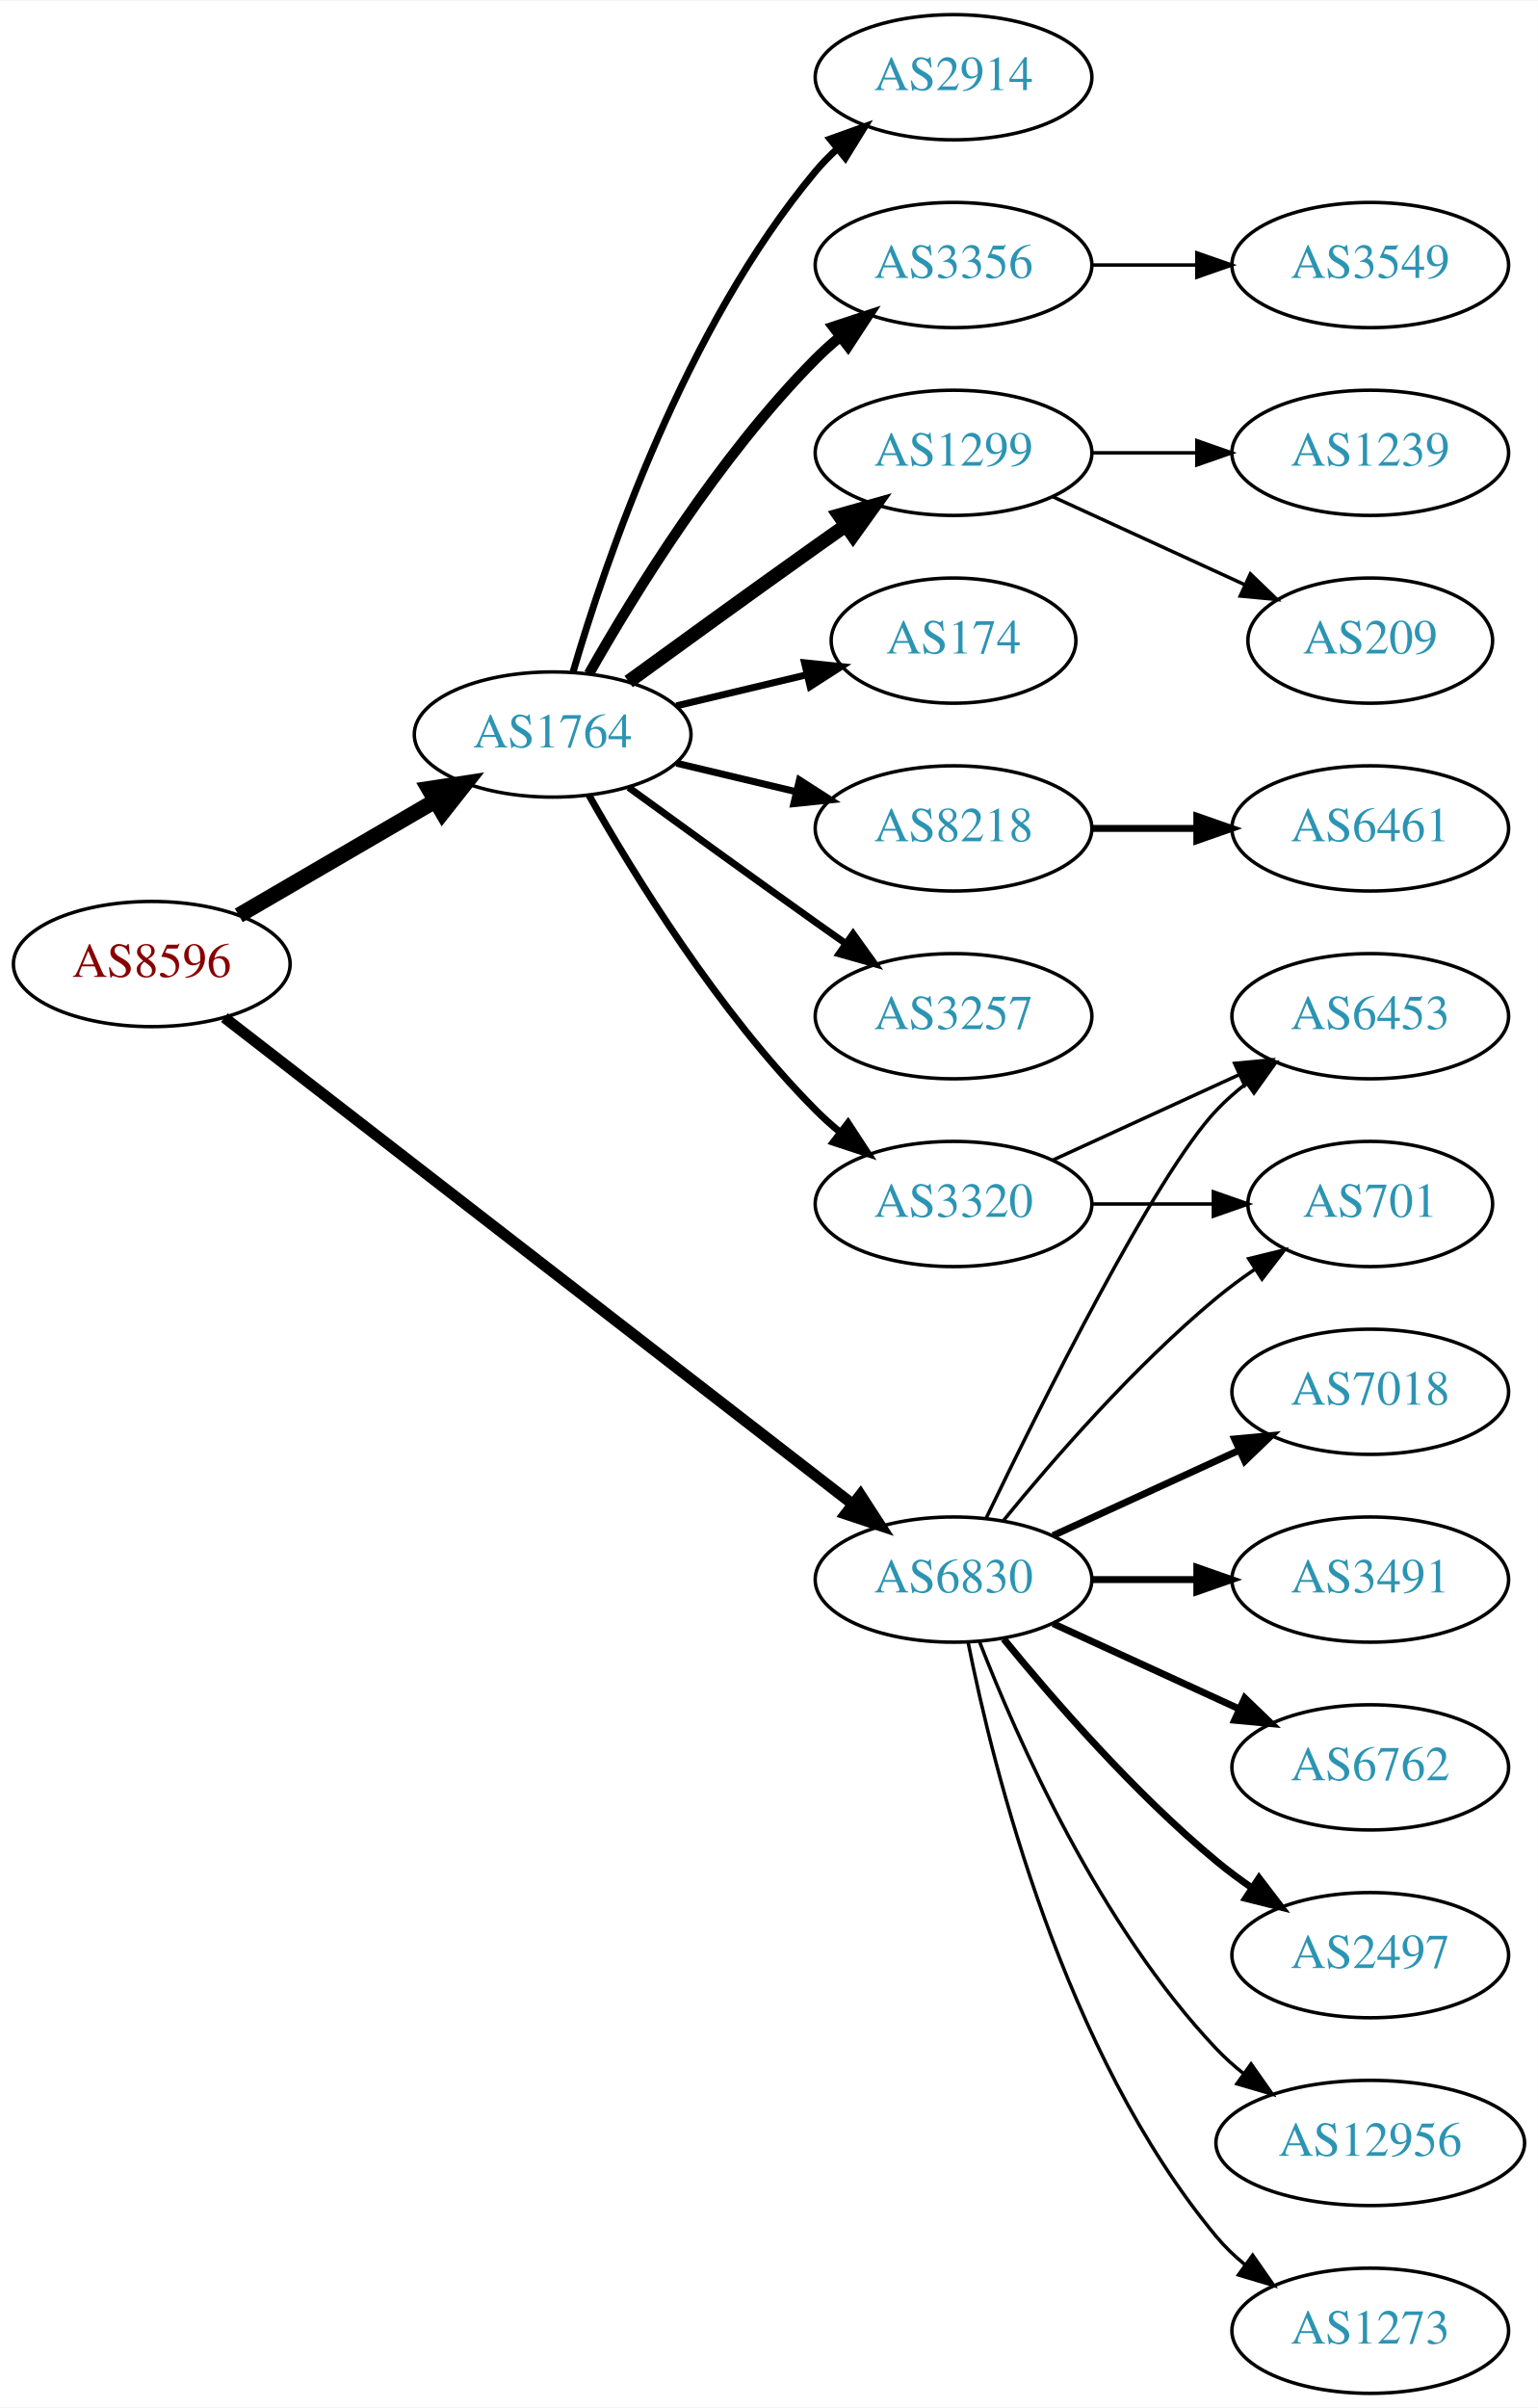
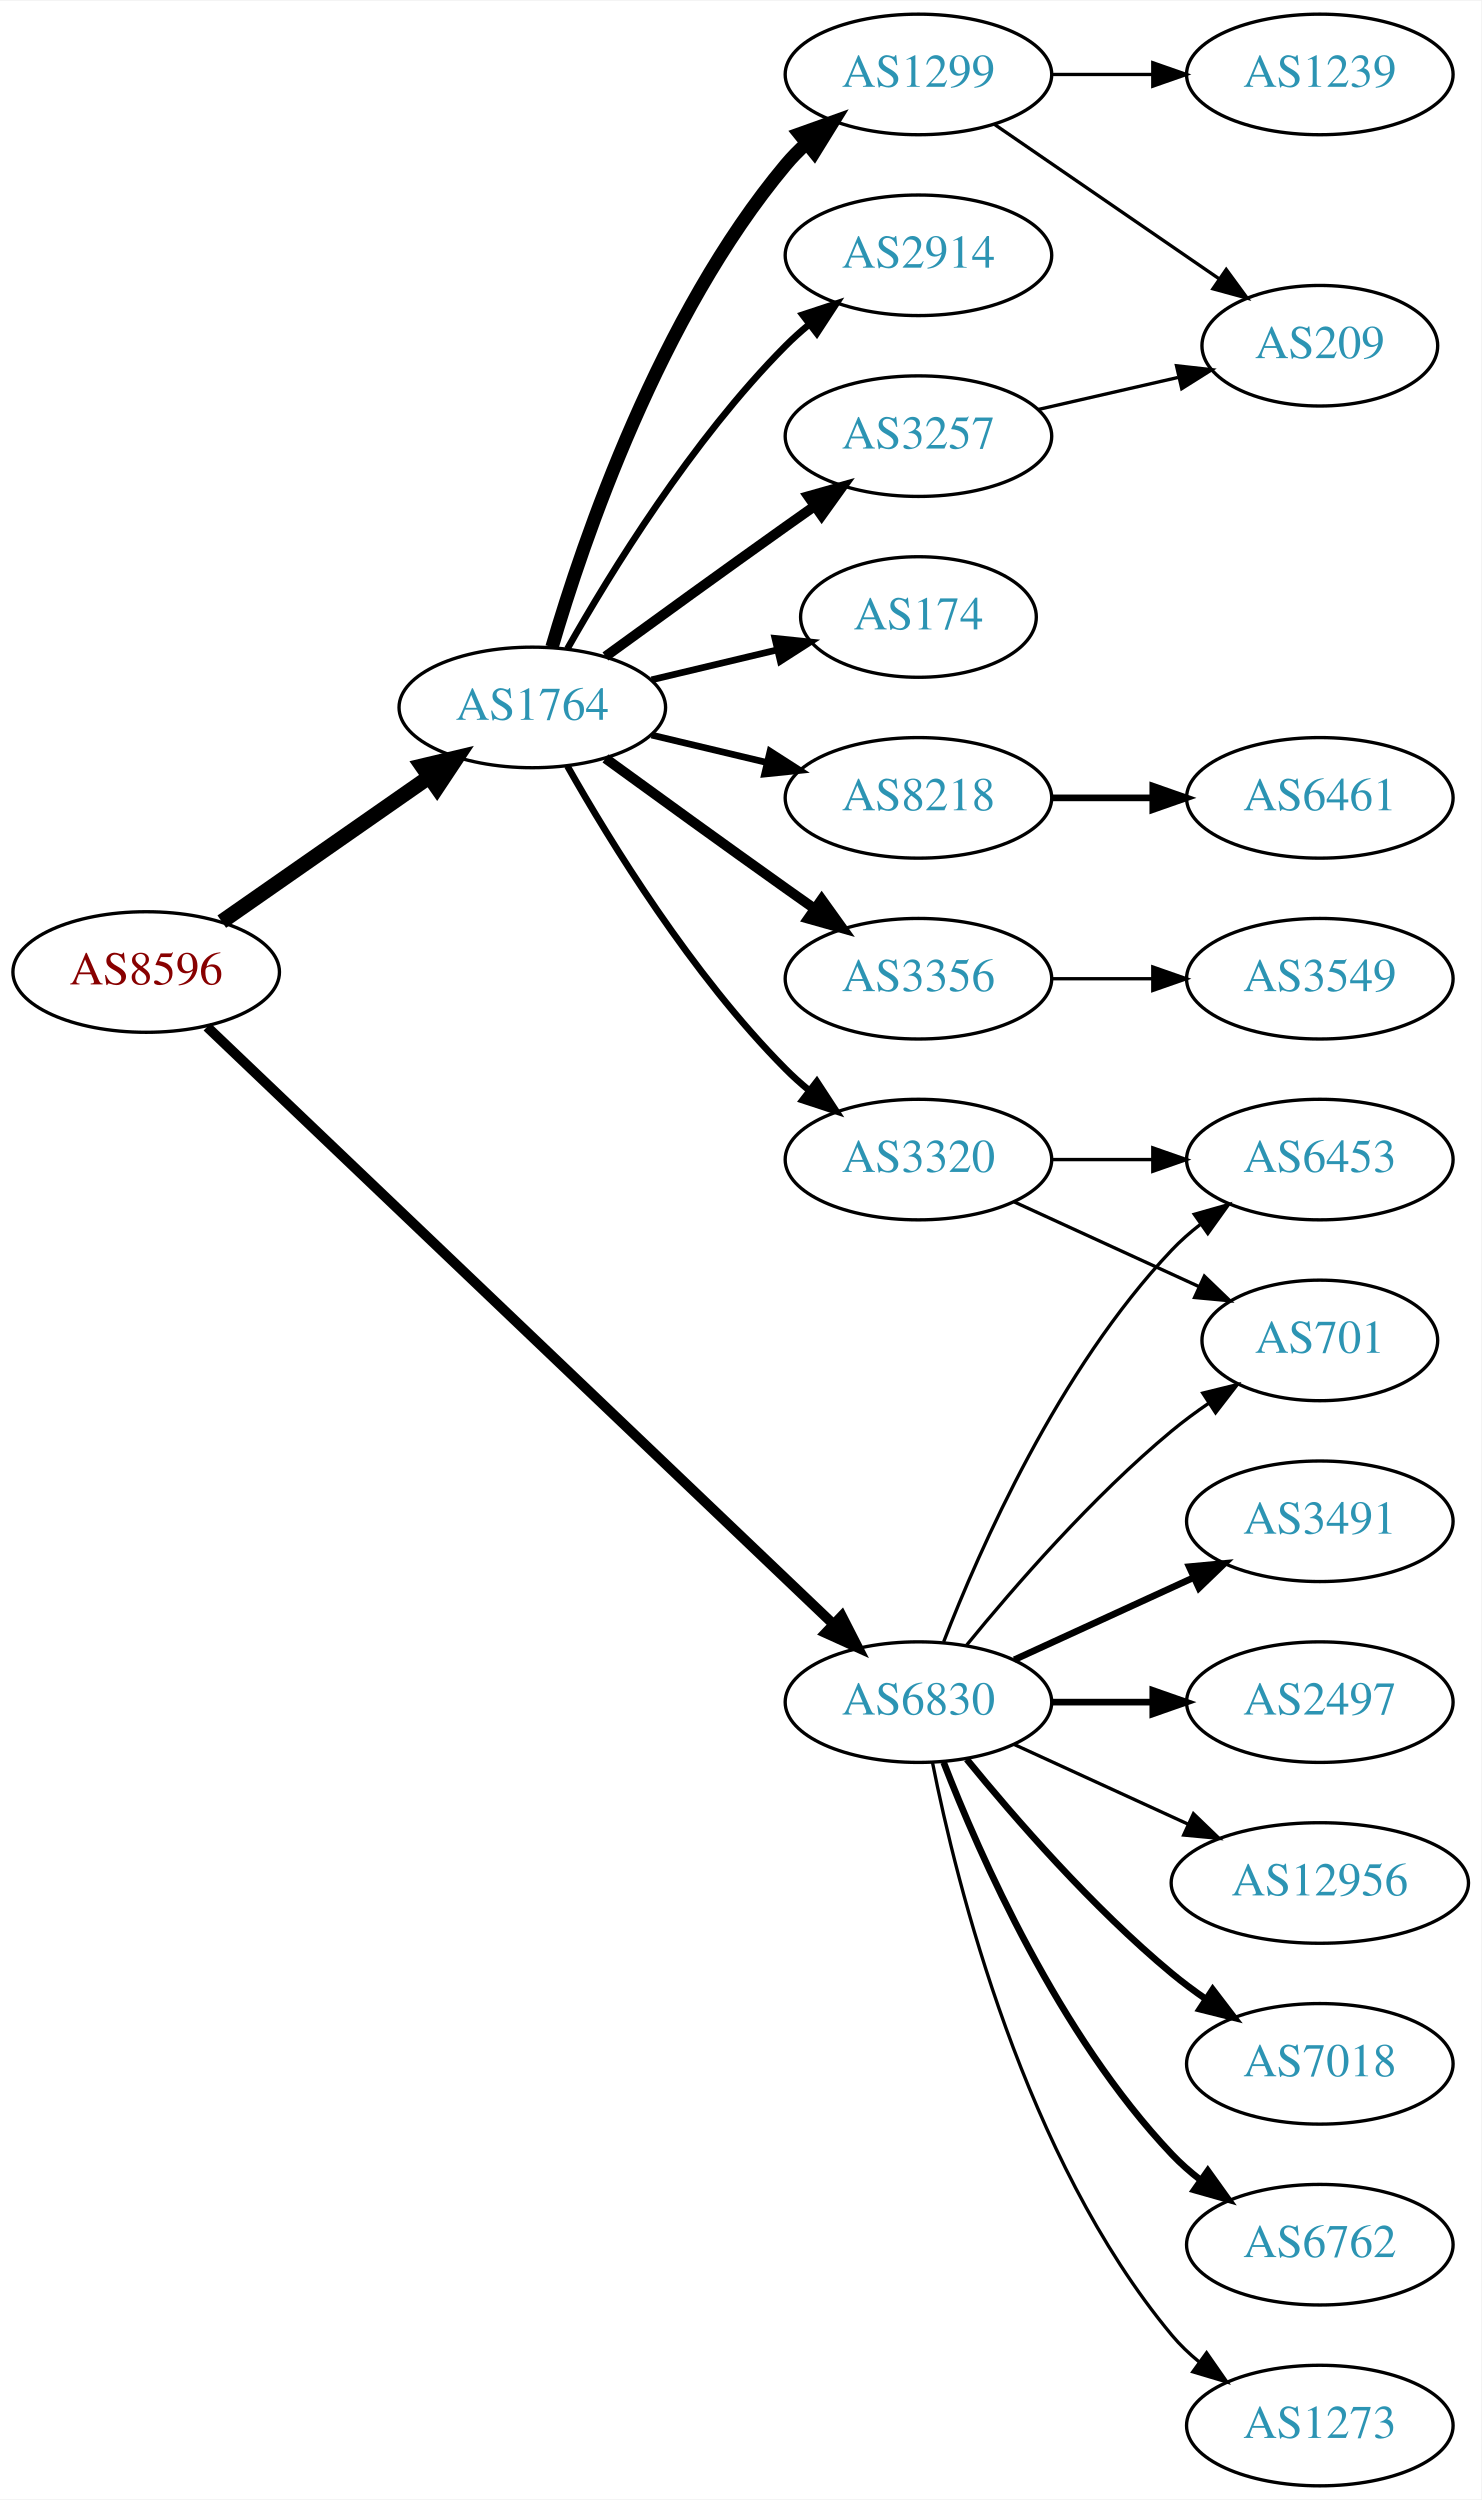
- <svg xmlns="http://www.w3.org/2000/svg" xmlns:xlink="http://www.w3.org/1999/xlink" width="442pt" height="692pt" viewBox="0.00 0.00 442.27 692.00">
-   <g id="graph0" class="graph" transform="scale(1 1) rotate(0) translate(4 688)">
-     <polygon fill="white" stroke="none" points="-4,4 -4,-688 438.271,-688 438.271,4 -4,4" />
+ <svg xmlns="http://www.w3.org/2000/svg" xmlns:xlink="http://www.w3.org/1999/xlink" width="442pt" height="746pt" viewBox="0.00 0.00 442.27 746.00">
+   <g id="graph0" class="graph" transform="scale(1 1) rotate(0) translate(4 742)">
+     <polygon fill="white" stroke="none" points="-4,4 -4,-742 438.271,-742 438.271,4 -4,4" />
    <g id="node1" class="node">
      <g id="a_node1">
        <a xlink:href="/asn/8596" xlink:title="AS8596 ~ hotze.com GmbH [AT]">
-           <ellipse fill="#ffffff" stroke="black" cx="39.647" cy="-411" rx="39.794" ry="18" />
-           <text text-anchor="middle" x="39.647" y="-407.3" font-family="Times,serif" font-size="14.00" fill="#880000">AS8596</text>
+           <ellipse fill="#ffffff" stroke="black" cx="39.647" cy="-452" rx="39.794" ry="18" />
+           <text text-anchor="middle" x="39.647" y="-448.3" font-family="Times,serif" font-size="14.00" fill="#880000">AS8596</text>
        </a>
      </g>
    </g>
    <g id="node2" class="node">
      <g id="a_node2">
        <a xlink:href="/asn/1764" xlink:title="AS1764 ~ NEXTLAYER-AS [AT]">
-           <ellipse fill="#ffffff" stroke="black" cx="154.939" cy="-477" rx="39.794" ry="18" />
-           <text text-anchor="middle" x="154.939" y="-473.3" font-family="Times,serif" font-size="14.00" fill="#2c94b3">AS1764</text>
+           <ellipse fill="#ffffff" stroke="black" cx="154.939" cy="-531" rx="39.794" ry="18" />
+           <text text-anchor="middle" x="154.939" y="-527.3" font-family="Times,serif" font-size="14.00" fill="#2c94b3">AS1764</text>
        </a>
      </g>
    </g>
    <g id="edge1" class="edge">
-       <path fill="none" stroke="black" stroke-width="4.5" d="M64.673,-424.997C81.045,-434.535 102.933,-447.285 120.936,-457.774" />
-       <polygon fill="black" stroke="black" stroke-width="4.5" points="119.325,-461.392 129.948,-463.023 123.289,-454.587 119.325,-461.392" />
+       <path fill="none" stroke="black" stroke-width="4.5" d="M62.223,-467.045C79.783,-479.29 104.757,-496.705 124.211,-510.27" />
+       <polygon fill="black" stroke="black" stroke-width="4.5" points="121.989,-513.521 132.444,-516.011 126.493,-507.061 121.989,-513.521" />
    </g>
    <g id="node3" class="node">
      <g id="a_node3">
        <a xlink:href="/asn/6830" xlink:title="AS6830 ~ LGI-UPC [AT]">
          <ellipse fill="#ffffff" stroke="black" cx="270.232" cy="-234" rx="39.794" ry="18" />
          <text text-anchor="middle" x="270.232" y="-230.3" font-family="Times,serif" font-size="14.00" fill="#2c94b3">AS6830</text>
        </a>
      </g>
    </g>
    <g id="edge2" class="edge">
-       <path fill="none" stroke="black" stroke-width="3.176" d="M60.532,-395.602C101.314,-364.023 194.513,-291.857 241.322,-255.612" />
-       <polygon fill="black" stroke="black" stroke-width="3.176" points="243.466,-258.378 249.23,-249.488 239.18,-252.843 243.466,-258.378" />
+       <path fill="none" stroke="black" stroke-width="3" d="M57.828,-435.615C98.054,-397.251 198.452,-301.503 244.924,-257.183" />
+       <polygon fill="black" stroke="black" stroke-width="3" points="247.343,-259.713 252.164,-250.278 242.512,-254.647 247.343,-259.713" />
    </g>
    <g id="node4" class="node">
      <g id="a_node4">
        <a xlink:href="/asn/174" xlink:title="AS174 ~ Cogent Communications [US]">
-           <ellipse fill="#ffffff" stroke="black" cx="270.232" cy="-504" rx="35.194" ry="18" />
-           <text text-anchor="middle" x="270.232" y="-500.3" font-family="Times,serif" font-size="14.00" fill="#2c94b3">AS174</text>
+           <ellipse fill="#ffffff" stroke="black" cx="270.232" cy="-558" rx="35.194" ry="18" />
+           <text text-anchor="middle" x="270.232" y="-554.3" font-family="Times,serif" font-size="14.00" fill="#2c94b3">AS174</text>
        </a>
      </g>
    </g>
    <g id="edge3" class="edge">
-       <path fill="none" stroke="black" stroke-width="2" d="M190.547,-485.248C202.341,-488.058 215.646,-491.229 227.913,-494.153" />
-       <polygon fill="black" stroke="black" stroke-width="2" points="227.379,-497.624 237.918,-496.537 229.002,-490.814 227.379,-497.624" />
+       <path fill="none" stroke="black" stroke-width="2" d="M190.547,-539.248C202.341,-542.058 215.646,-545.229 227.913,-548.153" />
+       <polygon fill="black" stroke="black" stroke-width="2" points="227.379,-551.624 237.918,-550.537 229.002,-544.814 227.379,-551.624" />
    </g>
    <g id="node5" class="node">
      <g id="a_node5">
-         <a xlink:href="/asn/3356" xlink:title="AS3356 ~ Level 3 Parent, LLC [US]">
-           <ellipse fill="#ffffff" stroke="black" cx="270.232" cy="-612" rx="39.794" ry="18" />
-           <text text-anchor="middle" x="270.232" y="-608.3" font-family="Times,serif" font-size="14.00" fill="#2c94b3">AS3356</text>
+         <a xlink:href="/asn/1299" xlink:title="AS1299 ~ Telia Carrier [EU]">
+           <ellipse fill="#ffffff" stroke="black" cx="270.232" cy="-720" rx="39.794" ry="18" />
+           <text text-anchor="middle" x="270.232" y="-716.3" font-family="Times,serif" font-size="14.00" fill="#2c94b3">AS1299</text>
        </a>
      </g>
    </g>
    <g id="edge4" class="edge">
-       <path fill="none" stroke="black" stroke-width="3" d="M165.399,-494.49C178.181,-517.096 202.613,-556.886 230.586,-585 232.697,-587.121 234.993,-589.188 237.378,-591.171" />
-       <polygon fill="black" stroke="black" stroke-width="3" points="235.631,-594.242 245.694,-597.556 239.894,-588.69 235.631,-594.242" />
+       <path fill="none" stroke="black" stroke-width="4" d="M160.814,-549.002C170.127,-580.844 192.944,-647.981 230.586,-693 232.456,-695.237 234.554,-697.374 236.781,-699.396" />
+       <polygon fill="black" stroke="black" stroke-width="4" points="234.724,-702.234 244.7,-705.804 239.128,-696.793 234.724,-702.234" />
    </g>
    <g id="node6" class="node">
      <g id="a_node6">
-         <a xlink:href="/asn/3257" xlink:title="AS3257 ~ GTT [DE]">
-           <ellipse fill="#ffffff" stroke="black" cx="270.232" cy="-396" rx="39.794" ry="18" />
-           <text text-anchor="middle" x="270.232" y="-392.3" font-family="Times,serif" font-size="14.00" fill="#2c94b3">AS3257</text>
+         <a xlink:href="/asn/8218" xlink:title="AS8218 ~ legacy Neotelecoms [FR]">
+           <ellipse fill="#ffffff" stroke="black" cx="270.232" cy="-504" rx="39.794" ry="18" />
+           <text text-anchor="middle" x="270.232" y="-500.3" font-family="Times,serif" font-size="14.00" fill="#2c94b3">AS8218</text>
        </a>
      </g>
    </g>
    <g id="edge5" class="edge">
-       <path fill="none" stroke="black" stroke-width="2" d="M176.788,-461.778C191.722,-450.909 212.335,-435.975 230.586,-423 233.406,-420.995 236.349,-418.915 239.297,-416.841" />
-       <polygon fill="black" stroke="black" stroke-width="2" points="241.344,-419.681 247.522,-411.074 237.325,-413.95 241.344,-419.681" />
+       <path fill="none" stroke="black" stroke-width="2" d="M190.547,-522.752C201.418,-520.162 213.572,-517.265 225.015,-514.538" />
+       <polygon fill="black" stroke="black" stroke-width="2" points="225.921,-517.92 234.837,-512.197 224.298,-511.111 225.921,-517.92" />
    </g>
    <g id="node7" class="node">
      <g id="a_node7">
-         <a xlink:href="/asn/1299" xlink:title="AS1299 ~ Telia Carrier [EU]">
-           <ellipse fill="#ffffff" stroke="black" cx="270.232" cy="-558" rx="39.794" ry="18" />
-           <text text-anchor="middle" x="270.232" y="-554.3" font-family="Times,serif" font-size="14.00" fill="#2c94b3">AS1299</text>
+         <a xlink:href="/asn/3257" xlink:title="AS3257 ~ GTT [DE]">
+           <ellipse fill="#ffffff" stroke="black" cx="270.232" cy="-612" rx="39.794" ry="18" />
+           <text text-anchor="middle" x="270.232" y="-608.3" font-family="Times,serif" font-size="14.00" fill="#2c94b3">AS3257</text>
        </a>
      </g>
    </g>
    <g id="edge6" class="edge">
-       <path fill="none" stroke="black" stroke-width="4" d="M176.788,-492.222C191.722,-503.091 212.335,-518.025 230.586,-531 233.406,-533.005 236.349,-535.085 239.297,-537.159" />
-       <polygon fill="black" stroke="black" stroke-width="4" points="237.325,-540.05 247.522,-542.926 241.344,-534.319 237.325,-540.05" />
+       <path fill="none" stroke="black" stroke-width="3" d="M176.788,-546.222C191.722,-557.091 212.335,-572.025 230.586,-585 233.406,-587.005 236.349,-589.085 239.297,-591.159" />
+       <polygon fill="black" stroke="black" stroke-width="3" points="237.325,-594.05 247.522,-596.926 241.344,-588.319 237.325,-594.05" />
    </g>
    <g id="node8" class="node">
      <g id="a_node8">
+         <a xlink:href="/asn/3356" xlink:title="AS3356 ~ Level 3 Parent, LLC [US]">
+           <ellipse fill="#ffffff" stroke="black" cx="270.232" cy="-450" rx="39.794" ry="18" />
+           <text text-anchor="middle" x="270.232" y="-446.3" font-family="Times,serif" font-size="14.00" fill="#2c94b3">AS3356</text>
+         </a>
+       </g>
+     </g>
+     <g id="edge7" class="edge">
+       <path fill="none" stroke="black" stroke-width="3" d="M176.788,-515.778C191.722,-504.909 212.335,-489.975 230.586,-477 233.406,-474.995 236.349,-472.915 239.297,-470.841" />
+       <polygon fill="black" stroke="black" stroke-width="3" points="241.344,-473.681 247.522,-465.074 237.325,-467.95 241.344,-473.681" />
+     </g>
+     <g id="node9" class="node">
+       <g id="a_node9">
        <a xlink:href="/asn/2914" xlink:title="AS2914 ~ NTT America, Inc. [US]">
          <ellipse fill="#ffffff" stroke="black" cx="270.232" cy="-666" rx="39.794" ry="18" />
          <text text-anchor="middle" x="270.232" y="-662.3" font-family="Times,serif" font-size="14.00" fill="#2c94b3">AS2914</text>
        </a>
      </g>
    </g>
-     <g id="edge7" class="edge">
-       <path fill="none" stroke="black" stroke-width="2" d="M160.814,-495.002C170.127,-526.844 192.944,-593.981 230.586,-639 232.456,-641.237 234.554,-643.374 236.781,-645.396" />
-       <polygon fill="black" stroke="black" stroke-width="2" points="234.724,-648.234 244.7,-651.804 239.128,-642.793 234.724,-648.234" />
-     </g>
-     <g id="node9" class="node">
-       <g id="a_node9">
-         <a xlink:href="/asn/8218" xlink:title="AS8218 ~ legacy Neotelecoms [FR]">
-           <ellipse fill="#ffffff" stroke="black" cx="270.232" cy="-450" rx="39.794" ry="18" />
-           <text text-anchor="middle" x="270.232" y="-446.3" font-family="Times,serif" font-size="14.00" fill="#2c94b3">AS8218</text>
-         </a>
-       </g>
-     </g>
    <g id="edge8" class="edge">
-       <path fill="none" stroke="black" stroke-width="2" d="M190.547,-468.752C201.418,-466.162 213.572,-463.265 225.015,-460.538" />
-       <polygon fill="black" stroke="black" stroke-width="2" points="225.921,-463.92 234.837,-458.197 224.298,-457.111 225.921,-463.92" />
+       <path fill="none" stroke="black" stroke-width="2" d="M165.399,-548.49C178.181,-571.096 202.613,-610.886 230.586,-639 232.697,-641.121 234.993,-643.188 237.378,-645.171" />
+       <polygon fill="black" stroke="black" stroke-width="2" points="235.631,-648.242 245.694,-651.556 239.894,-642.69 235.631,-648.242" />
    </g>
    <g id="node10" class="node">
      <g id="a_node10">
        <a xlink:href="/asn/3320" xlink:title="AS3320 ~ DTAG [DE]">
-           <ellipse fill="#ffffff" stroke="black" cx="270.232" cy="-342" rx="39.794" ry="18" />
-           <text text-anchor="middle" x="270.232" y="-338.3" font-family="Times,serif" font-size="14.00" fill="#2c94b3">AS3320</text>
+           <ellipse fill="#ffffff" stroke="black" cx="270.232" cy="-396" rx="39.794" ry="18" />
+           <text text-anchor="middle" x="270.232" y="-392.3" font-family="Times,serif" font-size="14.00" fill="#2c94b3">AS3320</text>
        </a>
      </g>
    </g>
    <g id="edge9" class="edge">
-       <path fill="none" stroke="black" stroke-width="2" d="M165.399,-459.51C178.181,-436.904 202.613,-397.114 230.586,-369 232.697,-366.879 234.993,-364.812 237.378,-362.829" />
-       <polygon fill="black" stroke="black" stroke-width="2" points="239.894,-365.31 245.694,-356.444 235.631,-359.758 239.894,-365.31" />
+       <path fill="none" stroke="black" stroke-width="2" d="M165.399,-513.51C178.181,-490.904 202.613,-451.114 230.586,-423 232.697,-420.879 234.993,-418.812 237.378,-416.829" />
+       <polygon fill="black" stroke="black" stroke-width="2" points="239.894,-419.31 245.694,-410.444 235.631,-413.758 239.894,-419.31" />
    </g>
    <g id="node15" class="node">
      <g id="a_node15">
-         <a xlink:href="/asn/7018" xlink:title="AS7018 ~ AT&amp;T Services, Inc. [US]">
+         <a xlink:href="/asn/3491" xlink:title="AS3491 ~ PCCW Global, Inc. [US]">
          <ellipse fill="#ffffff" stroke="black" cx="390.075" cy="-288" rx="39.794" ry="18" />
-           <text text-anchor="middle" x="390.075" y="-284.3" font-family="Times,serif" font-size="14.00" fill="#2c94b3">AS7018</text>
+           <text text-anchor="middle" x="390.075" y="-284.3" font-family="Times,serif" font-size="14.00" fill="#2c94b3">AS3491</text>
        </a>
      </g>
    </g>
    <g id="edge14" class="edge">
      <path fill="none" stroke="black" stroke-width="2" d="M298.861,-246.661C314.818,-253.973 335.089,-263.261 352.371,-271.181" />
      <polygon fill="black" stroke="black" stroke-width="2" points="351.07,-274.435 361.619,-275.419 353.986,-268.071 351.07,-274.435" />
    </g>
    <g id="node16" class="node">
      <g id="a_node16">
-         <a xlink:href="/asn/3491" xlink:title="AS3491 ~ PCCW Global, Inc. [US]">
-           <ellipse fill="#ffffff" stroke="black" cx="390.075" cy="-234" rx="39.794" ry="18" />
-           <text text-anchor="middle" x="390.075" y="-230.3" font-family="Times,serif" font-size="14.00" fill="#2c94b3">AS3491</text>
-         </a>
-       </g>
-     </g>
-     <g id="edge15" class="edge">
-       <path fill="none" stroke="black" stroke-width="2" d="M310.145,-234C319.698,-234 330.048,-234 340.011,-234" />
-       <polygon fill="black" stroke="black" stroke-width="2" points="340.203,-237.5 350.203,-234 340.203,-230.5 340.203,-237.5" />
-     </g>
-     <g id="node17" class="node">
-       <g id="a_node17">
-         <a xlink:href="/asn/6762" xlink:title="AS6762 ~ TELECOM ITALIA SPARKLE S.p.A. [IT]">
-           <ellipse fill="#ffffff" stroke="black" cx="390.075" cy="-180" rx="39.794" ry="18" />
-           <text text-anchor="middle" x="390.075" y="-176.3" font-family="Times,serif" font-size="14.00" fill="#2c94b3">AS6762</text>
-         </a>
-       </g>
-     </g>
-     <g id="edge16" class="edge">
-       <path fill="none" stroke="black" stroke-width="2" d="M298.861,-221.339C314.818,-214.027 335.089,-204.739 352.371,-196.819" />
-       <polygon fill="black" stroke="black" stroke-width="2" points="353.986,-199.929 361.619,-192.581 351.07,-193.565 353.986,-199.929" />
-     </g>
-     <g id="node18" class="node">
-       <g id="a_node18">
-         <a xlink:href="/asn/2497" xlink:title="AS2497 ~ Internet Initiative Japan Inc. [JP]">
-           <ellipse fill="#ffffff" stroke="black" cx="390.075" cy="-126" rx="39.794" ry="18" />
-           <text text-anchor="middle" x="390.075" y="-122.3" font-family="Times,serif" font-size="14.00" fill="#2c94b3">AS2497</text>
-         </a>
-       </g>
-     </g>
-     <g id="edge17" class="edge">
-       <path fill="none" stroke="black" stroke-width="2" d="M284.651,-216.935C298.766,-199.625 322.181,-172.655 345.879,-153 349.095,-150.332 352.596,-147.73 356.166,-145.259" />
-       <polygon fill="black" stroke="black" stroke-width="2" points="358.09,-148.183 364.523,-139.764 354.244,-142.334 358.09,-148.183" />
-     </g>
-     <g id="node19" class="node">
-       <g id="a_node19">
-         <a xlink:href="/asn/12956" xlink:title="AS12956 ~ TELXIUS [ES]">
-           <ellipse fill="#ffffff" stroke="black" cx="390.075" cy="-72" rx="44.393" ry="18" />
-           <text text-anchor="middle" x="390.075" y="-68.3" font-family="Times,serif" font-size="14.00" fill="#2c94b3">AS12956</text>
-         </a>
-       </g>
-     </g>
-     <g id="edge18" class="edge">
-       <path fill="none" stroke="black" d="M277.755,-216.006C288.506,-188.272 312.163,-134.571 345.879,-99 348.263,-96.485 350.929,-94.107 353.736,-91.883" />
-       <polygon fill="black" stroke="black" points="355.805,-94.707 361.897,-86.039 351.729,-89.015 355.805,-94.707" />
-     </g>
-     <g id="node20" class="node">
-       <g id="a_node20">
        <a xlink:href="/asn/6453" xlink:title="AS6453 ~ TATA COMMUNICATIONS (AMERICA) INC [US]">
          <ellipse fill="#ffffff" stroke="black" cx="390.075" cy="-396" rx="39.794" ry="18" />
          <text text-anchor="middle" x="390.075" y="-392.3" font-family="Times,serif" font-size="14.00" fill="#2c94b3">AS6453</text>
        </a>
      </g>
    </g>
+     <g id="edge15" class="edge">
+       <path fill="none" stroke="black" d="M277.755,-251.994C288.506,-279.728 312.163,-333.429 345.879,-369 348.465,-371.728 351.382,-374.294 354.45,-376.677" />
+       <polygon fill="black" stroke="black" points="352.604,-379.658 362.799,-382.543 356.629,-373.93 352.604,-379.658" />
+     </g>
+     <g id="node17" class="node">
+       <g id="a_node17">
+         <a xlink:href="/asn/2497" xlink:title="AS2497 ~ Internet Initiative Japan Inc. [JP]">
+           <ellipse fill="#ffffff" stroke="black" cx="390.075" cy="-234" rx="39.794" ry="18" />
+           <text text-anchor="middle" x="390.075" y="-230.3" font-family="Times,serif" font-size="14.00" fill="#2c94b3">AS2497</text>
+         </a>
+       </g>
+     </g>
+     <g id="edge16" class="edge">
+       <path fill="none" stroke="black" stroke-width="2" d="M310.145,-234C319.698,-234 330.048,-234 340.011,-234" />
+       <polygon fill="black" stroke="black" stroke-width="2" points="340.203,-237.5 350.203,-234 340.203,-230.5 340.203,-237.5" />
+     </g>
+     <g id="node18" class="node">
+       <g id="a_node18">
+         <a xlink:href="/asn/12956" xlink:title="AS12956 ~ TELXIUS [ES]">
+           <ellipse fill="#ffffff" stroke="black" cx="390.075" cy="-180" rx="44.393" ry="18" />
+           <text text-anchor="middle" x="390.075" y="-176.3" font-family="Times,serif" font-size="14.00" fill="#2c94b3">AS12956</text>
+         </a>
+       </g>
+     </g>
+     <g id="edge17" class="edge">
+       <path fill="none" stroke="black" d="M298.861,-221.339C314.359,-214.238 333.926,-205.272 350.872,-197.506" />
+       <polygon fill="black" stroke="black" points="352.342,-200.683 359.975,-193.335 349.426,-194.319 352.342,-200.683" />
+     </g>
+     <g id="node19" class="node">
+       <g id="a_node19">
+         <a xlink:href="/asn/7018" xlink:title="AS7018 ~ AT&amp;T Services, Inc. [US]">
+           <ellipse fill="#ffffff" stroke="black" cx="390.075" cy="-126" rx="39.794" ry="18" />
+           <text text-anchor="middle" x="390.075" y="-122.3" font-family="Times,serif" font-size="14.00" fill="#2c94b3">AS7018</text>
+         </a>
+       </g>
+     </g>
+     <g id="edge18" class="edge">
+       <path fill="none" stroke="black" stroke-width="2" d="M284.651,-216.935C298.766,-199.625 322.181,-172.655 345.879,-153 349.095,-150.332 352.596,-147.73 356.166,-145.259" />
+       <polygon fill="black" stroke="black" stroke-width="2" points="358.09,-148.183 364.523,-139.764 354.244,-142.334 358.09,-148.183" />
+     </g>
+     <g id="node20" class="node">
+       <g id="a_node20">
+         <a xlink:href="/asn/6762" xlink:title="AS6762 ~ TELECOM ITALIA SPARKLE S.p.A. [IT]">
+           <ellipse fill="#ffffff" stroke="black" cx="390.075" cy="-72" rx="39.794" ry="18" />
+           <text text-anchor="middle" x="390.075" y="-68.3" font-family="Times,serif" font-size="14.00" fill="#2c94b3">AS6762</text>
+         </a>
+       </g>
+     </g>
    <g id="edge19" class="edge">
-       <path fill="none" stroke="black" d="M279.58,-251.595C295.047,-283.732 328.192,-350.34 345.879,-369 348.465,-371.728 351.382,-374.294 354.45,-376.677" />
-       <polygon fill="black" stroke="black" points="352.604,-379.658 362.799,-382.543 356.629,-373.93 352.604,-379.658" />
+       <path fill="none" stroke="black" stroke-width="2" d="M277.755,-216.006C288.506,-188.272 312.163,-134.571 345.879,-99 348.465,-96.272 351.382,-93.706 354.45,-91.323" />
+       <polygon fill="black" stroke="black" stroke-width="2" points="356.629,-94.07 362.799,-85.457 352.604,-88.342 356.629,-94.07" />
    </g>
    <g id="node21" class="node">
      <g id="a_node21">
        <a xlink:href="/asn/701" xlink:title="AS701 ~ UUNET [US]">
          <ellipse fill="#ffffff" stroke="black" cx="390.075" cy="-342" rx="35.194" ry="18" />
          <text text-anchor="middle" x="390.075" y="-338.3" font-family="Times,serif" font-size="14.00" fill="#2c94b3">AS701</text>
        </a>
      </g>
    </g>
    <g id="edge20" class="edge">
      <path fill="none" stroke="black" d="M284.651,-251.065C298.766,-268.375 322.181,-295.345 345.879,-315 349.342,-317.872 353.135,-320.669 356.989,-323.308" />
      <polygon fill="black" stroke="black" points="355.132,-326.275 365.422,-328.797 358.95,-320.408 355.132,-326.275" />
    </g>
    <g id="node22" class="node">
      <g id="a_node22">
-         <a xlink:href="/asn/1273" xlink:title="AS1273 ~ RIPE Network Coordination Centre [NL]">
+         <a xlink:href="/asn/1273" xlink:title="AS1273 ~ Vodafone Group PLC [EU]">
          <ellipse fill="#ffffff" stroke="black" cx="390.075" cy="-18" rx="39.794" ry="18" />
          <text text-anchor="middle" x="390.075" y="-14.3" font-family="Times,serif" font-size="14.00" fill="#2c94b3">AS1273</text>
        </a>
      </g>
    </g>
    <g id="edge21" class="edge">
      <path fill="none" stroke="black" d="M274.431,-215.927C281.594,-179.859 301.869,-97.875 345.879,-45 348.283,-42.111 351.08,-39.437 354.072,-36.987" />
      <polygon fill="black" stroke="black" points="356.262,-39.722 362.315,-31.027 352.161,-34.05 356.262,-39.722" />
    </g>
-     <g id="node11" class="node">
-       <g id="a_node11">
-         <a xlink:href="/asn/3549" xlink:title="AS3549 ~ Level 3 Parent, LLC [US]">
-           <ellipse fill="#ffffff" stroke="black" cx="390.075" cy="-612" rx="39.794" ry="18" />
-           <text text-anchor="middle" x="390.075" y="-608.3" font-family="Times,serif" font-size="14.00" fill="#2c94b3">AS3549</text>
-         </a>
-       </g>
-     </g>
-     <g id="edge10" class="edge">
-       <path fill="none" stroke="black" d="M310.145,-612C319.698,-612 330.048,-612 340.011,-612" />
-       <polygon fill="black" stroke="black" points="340.203,-615.5 350.203,-612 340.203,-608.5 340.203,-615.5" />
-     </g>
    <g id="node12" class="node">
      <g id="a_node12">
        <a xlink:href="/asn/1239" xlink:title="AS1239 ~ Sprint [US]">
-           <ellipse fill="#ffffff" stroke="black" cx="390.075" cy="-558" rx="39.794" ry="18" />
-           <text text-anchor="middle" x="390.075" y="-554.3" font-family="Times,serif" font-size="14.00" fill="#2c94b3">AS1239</text>
+           <ellipse fill="#ffffff" stroke="black" cx="390.075" cy="-720" rx="39.794" ry="18" />
+           <text text-anchor="middle" x="390.075" y="-716.3" font-family="Times,serif" font-size="14.00" fill="#2c94b3">AS1239</text>
        </a>
      </g>
    </g>
    <g id="edge11" class="edge">
-       <path fill="none" stroke="black" d="M310.145,-558C319.698,-558 330.048,-558 340.011,-558" />
-       <polygon fill="black" stroke="black" points="340.203,-561.5 350.203,-558 340.203,-554.5 340.203,-561.5" />
+       <path fill="none" stroke="black" d="M310.145,-720C319.698,-720 330.048,-720 340.011,-720" />
+       <polygon fill="black" stroke="black" points="340.203,-723.5 350.203,-720 340.203,-716.5 340.203,-723.5" />
    </g>
    <g id="node13" class="node">
      <g id="a_node13">
        <a xlink:href="/asn/209" xlink:title="AS209 ~ CenturyLink Communications, LLC [US]">
-           <ellipse fill="#ffffff" stroke="black" cx="390.075" cy="-504" rx="35.194" ry="18" />
-           <text text-anchor="middle" x="390.075" y="-500.3" font-family="Times,serif" font-size="14.00" fill="#2c94b3">AS209</text>
+           <ellipse fill="#ffffff" stroke="black" cx="390.075" cy="-639" rx="35.194" ry="18" />
+           <text text-anchor="middle" x="390.075" y="-635.3" font-family="Times,serif" font-size="14.00" fill="#2c94b3">AS209</text>
        </a>
      </g>
    </g>
    <g id="edge12" class="edge">
-       <path fill="none" stroke="black" d="M298.861,-545.339C315.277,-537.817 336.259,-528.202 353.856,-520.139" />
-       <polygon fill="black" stroke="black" points="355.6,-523.189 363.233,-515.842 352.684,-516.826 355.6,-523.189" />
+       <path fill="none" stroke="black" d="M292.847,-705.143C311.684,-692.195 339.164,-673.307 359.939,-659.027" />
+       <polygon fill="black" stroke="black" points="362.13,-661.768 368.388,-653.219 358.165,-655.999 362.13,-661.768" />
+     </g>
+     <g id="node11" class="node">
+       <g id="a_node11">
+         <a xlink:href="/asn/6461" xlink:title="AS6461 ~ Zayo Bandwidth [US]">
+           <ellipse fill="#ffffff" stroke="black" cx="390.075" cy="-504" rx="39.794" ry="18" />
+           <text text-anchor="middle" x="390.075" y="-500.3" font-family="Times,serif" font-size="14.00" fill="#2c94b3">AS6461</text>
+         </a>
+       </g>
+     </g>
+     <g id="edge10" class="edge">
+       <path fill="none" stroke="black" stroke-width="2" d="M310.145,-504C319.698,-504 330.048,-504 340.011,-504" />
+       <polygon fill="black" stroke="black" stroke-width="2" points="340.203,-507.5 350.203,-504 340.203,-500.5 340.203,-507.5" />
+     </g>
+     <g id="edge24" class="edge">
+       <path fill="none" stroke="black" d="M305.952,-619.955C319.044,-622.955 334.066,-626.396 347.707,-629.522" />
+       <polygon fill="black" stroke="black" points="347.285,-633.016 357.814,-631.838 348.849,-626.193 347.285,-633.016" />
    </g>
    <g id="node14" class="node">
      <g id="a_node14">
-         <a xlink:href="/asn/6461" xlink:title="AS6461 ~ Zayo Bandwidth [US]">
+         <a xlink:href="/asn/3549" xlink:title="AS3549 ~ Level 3 Parent, LLC [US]">
          <ellipse fill="#ffffff" stroke="black" cx="390.075" cy="-450" rx="39.794" ry="18" />
-           <text text-anchor="middle" x="390.075" y="-446.3" font-family="Times,serif" font-size="14.00" fill="#2c94b3">AS6461</text>
+           <text text-anchor="middle" x="390.075" y="-446.3" font-family="Times,serif" font-size="14.00" fill="#2c94b3">AS3549</text>
        </a>
      </g>
    </g>
    <g id="edge13" class="edge">
-       <path fill="none" stroke="black" stroke-width="2" d="M310.145,-450C319.698,-450 330.048,-450 340.011,-450" />
-       <polygon fill="black" stroke="black" stroke-width="2" points="340.203,-453.5 350.203,-450 340.203,-446.5 340.203,-453.5" />
+       <path fill="none" stroke="black" d="M310.145,-450C319.698,-450 330.048,-450 340.011,-450" />
+       <polygon fill="black" stroke="black" points="340.203,-453.5 350.203,-450 340.203,-446.5 340.203,-453.5" />
    </g>
    <g id="edge22" class="edge">
-       <path fill="none" stroke="black" d="M298.861,-354.661C314.818,-361.973 335.089,-371.261 352.371,-379.181" />
-       <polygon fill="black" stroke="black" points="351.07,-382.435 361.619,-383.419 353.986,-376.071 351.07,-382.435" />
+       <path fill="none" stroke="black" d="M310.145,-396C319.698,-396 330.048,-396 340.011,-396" />
+       <polygon fill="black" stroke="black" points="340.203,-399.5 350.203,-396 340.203,-392.5 340.203,-399.5" />
    </g>
    <g id="edge23" class="edge">
-       <path fill="none" stroke="black" d="M310.145,-342C321.232,-342 333.391,-342 344.774,-342" />
-       <polygon fill="black" stroke="black" points="344.955,-345.5 354.955,-342 344.955,-338.5 344.955,-345.5" />
+       <path fill="none" stroke="black" d="M298.861,-383.339C315.277,-375.817 336.259,-366.202 353.856,-358.139" />
+       <polygon fill="black" stroke="black" points="355.6,-361.189 363.233,-353.842 352.684,-354.826 355.6,-361.189" />
    </g>
  </g>
</svg>
